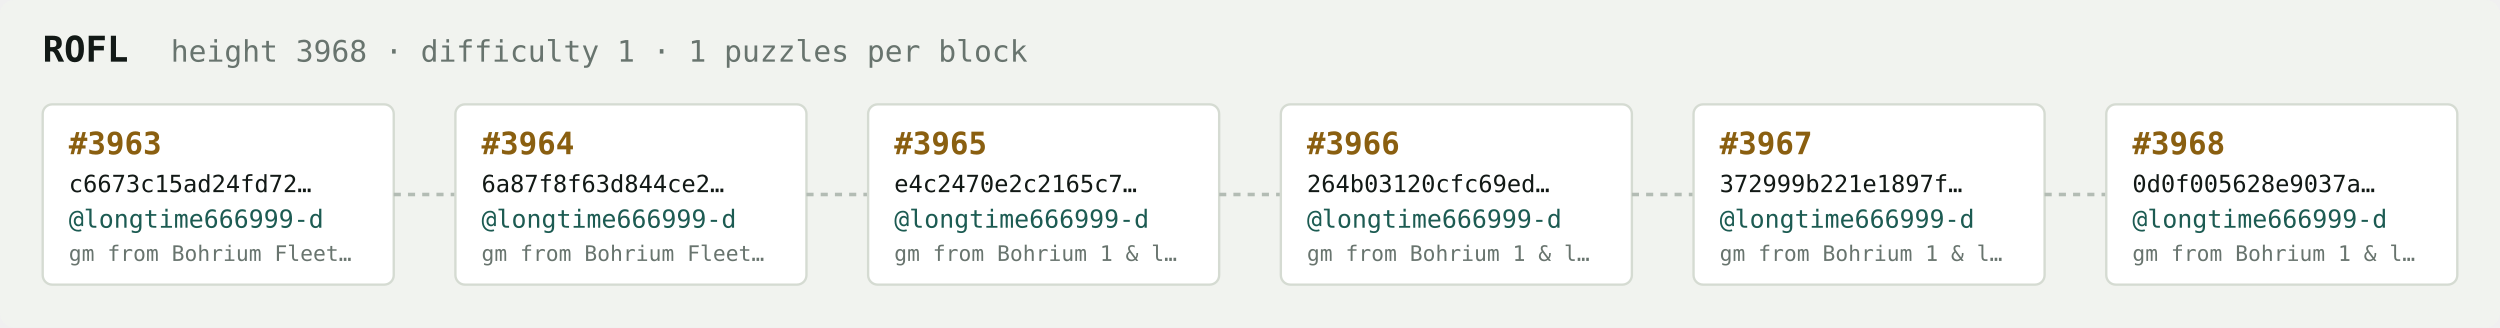
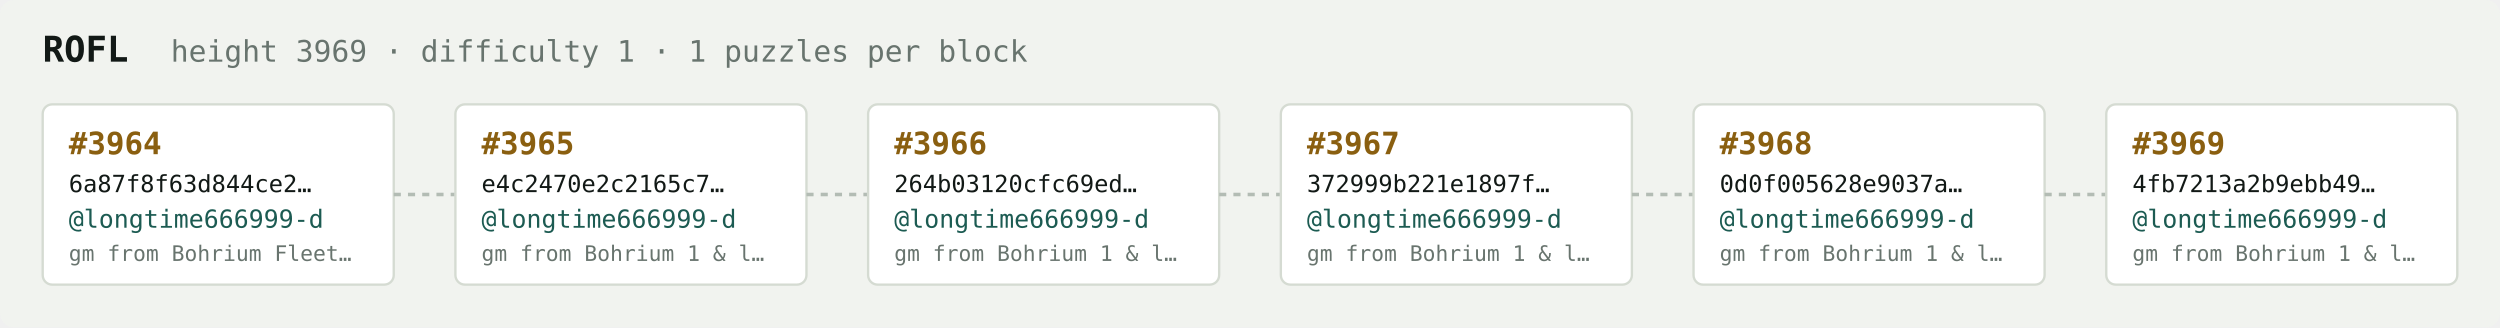
<svg xmlns="http://www.w3.org/2000/svg" width="1054" height="138" viewBox="0 0 1054 138" font-family="ui-monospace,SFMono-Regular,Menlo,monospace">
  <rect fill="#f1f3ef" width="1054" height="138" rx="6" />
  <text x="18" y="26" fill="#121916" font-size="15" font-weight="700">ROFL</text>
-   <text x="72" y="26" fill="#68746e" font-size="12.5">height 3968 · difficulty 1 · 1 puzzles per block</text>
+   <text x="72" y="26" fill="#68746e" font-size="12.5">height 3969 · difficulty 1 · 1 puzzles per block</text>
  <rect x="18" y="44" width="148" height="76" rx="4" fill="#ffffff" stroke="#d5dbd2" stroke-width="1" />
-   <text x="29" y="65" fill="#8a5f10" font-size="13" font-weight="700">#3963</text>
-   <text x="29" y="81" fill="#121916" font-size="10">c6673c15ad24fd72…</text>
+   <text x="29" y="65" fill="#8a5f10" font-size="13" font-weight="700">#3964</text>
+   <text x="29" y="81" fill="#121916" font-size="10">6a87f8f63d844ce2…</text>
  <text x="29" y="96" fill="#1c5b52" font-size="10.5">@longtime666999-d</text>
  <text x="29" y="110" fill="#68746e" font-size="9">gm from Bohrium Fleet…</text>
  <line x1="166" y1="82.0" x2="192" y2="82.0" stroke="#b3bcb4" stroke-width="1.5" stroke-dasharray="3 3" />
  <rect x="192" y="44" width="148" height="76" rx="4" fill="#ffffff" stroke="#d5dbd2" stroke-width="1" />
-   <text x="203" y="65" fill="#8a5f10" font-size="13" font-weight="700">#3964</text>
-   <text x="203" y="81" fill="#121916" font-size="10">6a87f8f63d844ce2…</text>
+   <text x="203" y="65" fill="#8a5f10" font-size="13" font-weight="700">#3965</text>
+   <text x="203" y="81" fill="#121916" font-size="10">e4c2470e2c2165c7…</text>
  <text x="203" y="96" fill="#1c5b52" font-size="10.5">@longtime666999-d</text>
-   <text x="203" y="110" fill="#68746e" font-size="9">gm from Bohrium Fleet…</text>
+   <text x="203" y="110" fill="#68746e" font-size="9">gm from Bohrium 1 &amp; l…</text>
  <line x1="340" y1="82.0" x2="366" y2="82.0" stroke="#b3bcb4" stroke-width="1.5" stroke-dasharray="3 3" />
  <rect x="366" y="44" width="148" height="76" rx="4" fill="#ffffff" stroke="#d5dbd2" stroke-width="1" />
-   <text x="377" y="65" fill="#8a5f10" font-size="13" font-weight="700">#3965</text>
-   <text x="377" y="81" fill="#121916" font-size="10">e4c2470e2c2165c7…</text>
+   <text x="377" y="65" fill="#8a5f10" font-size="13" font-weight="700">#3966</text>
+   <text x="377" y="81" fill="#121916" font-size="10">264b03120cfc69ed…</text>
  <text x="377" y="96" fill="#1c5b52" font-size="10.5">@longtime666999-d</text>
  <text x="377" y="110" fill="#68746e" font-size="9">gm from Bohrium 1 &amp; l…</text>
  <line x1="514" y1="82.0" x2="540" y2="82.0" stroke="#b3bcb4" stroke-width="1.5" stroke-dasharray="3 3" />
  <rect x="540" y="44" width="148" height="76" rx="4" fill="#ffffff" stroke="#d5dbd2" stroke-width="1" />
-   <text x="551" y="65" fill="#8a5f10" font-size="13" font-weight="700">#3966</text>
-   <text x="551" y="81" fill="#121916" font-size="10">264b03120cfc69ed…</text>
+   <text x="551" y="65" fill="#8a5f10" font-size="13" font-weight="700">#3967</text>
+   <text x="551" y="81" fill="#121916" font-size="10">372999b221e1897f…</text>
  <text x="551" y="96" fill="#1c5b52" font-size="10.5">@longtime666999-d</text>
  <text x="551" y="110" fill="#68746e" font-size="9">gm from Bohrium 1 &amp; l…</text>
  <line x1="688" y1="82.0" x2="714" y2="82.0" stroke="#b3bcb4" stroke-width="1.5" stroke-dasharray="3 3" />
  <rect x="714" y="44" width="148" height="76" rx="4" fill="#ffffff" stroke="#d5dbd2" stroke-width="1" />
-   <text x="725" y="65" fill="#8a5f10" font-size="13" font-weight="700">#3967</text>
-   <text x="725" y="81" fill="#121916" font-size="10">372999b221e1897f…</text>
+   <text x="725" y="65" fill="#8a5f10" font-size="13" font-weight="700">#3968</text>
+   <text x="725" y="81" fill="#121916" font-size="10">0d0f005628e9037a…</text>
  <text x="725" y="96" fill="#1c5b52" font-size="10.5">@longtime666999-d</text>
  <text x="725" y="110" fill="#68746e" font-size="9">gm from Bohrium 1 &amp; l…</text>
  <line x1="862" y1="82.0" x2="888" y2="82.0" stroke="#b3bcb4" stroke-width="1.5" stroke-dasharray="3 3" />
  <rect x="888" y="44" width="148" height="76" rx="4" fill="#ffffff" stroke="#d5dbd2" stroke-width="1" />
-   <text x="899" y="65" fill="#8a5f10" font-size="13" font-weight="700">#3968</text>
-   <text x="899" y="81" fill="#121916" font-size="10">0d0f005628e9037a…</text>
+   <text x="899" y="65" fill="#8a5f10" font-size="13" font-weight="700">#3969</text>
+   <text x="899" y="81" fill="#121916" font-size="10">4fb7213a2b9ebb49…</text>
  <text x="899" y="96" fill="#1c5b52" font-size="10.5">@longtime666999-d</text>
  <text x="899" y="110" fill="#68746e" font-size="9">gm from Bohrium 1 &amp; l…</text>
</svg>
